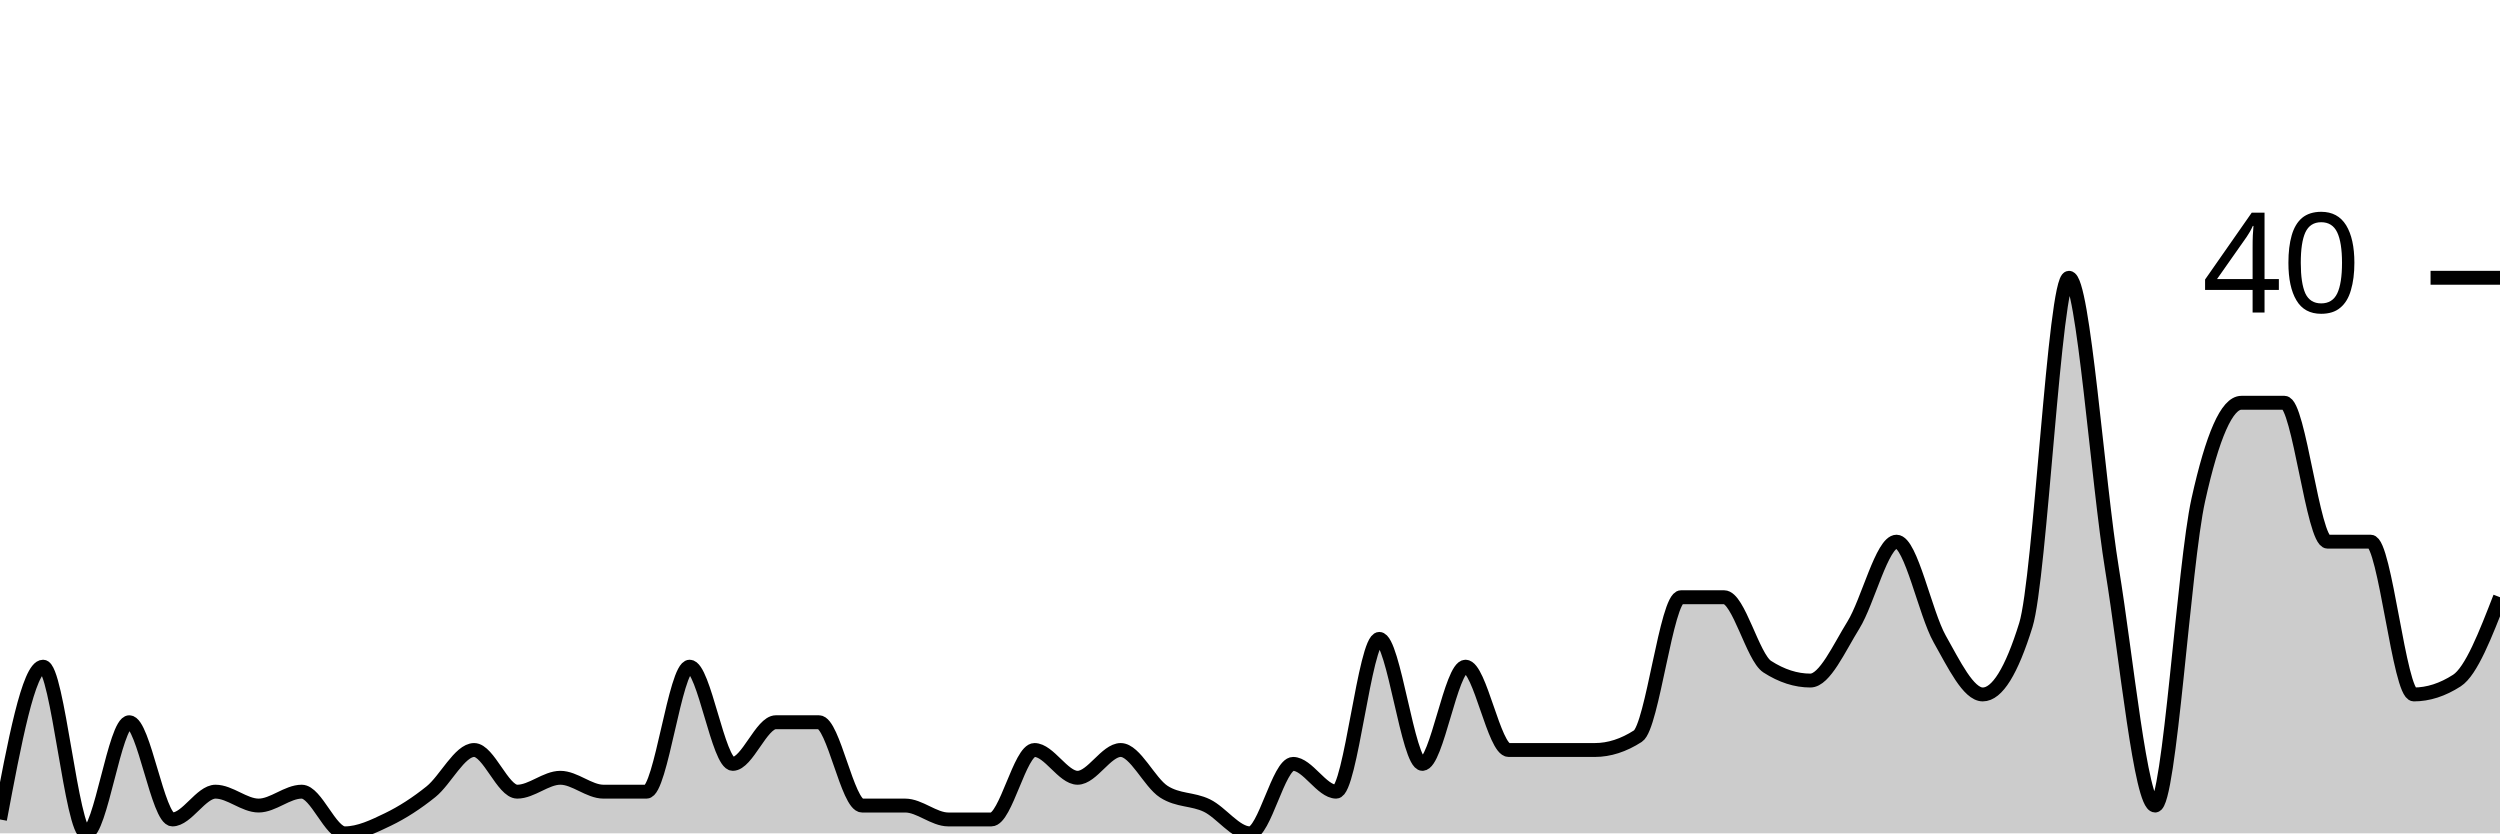
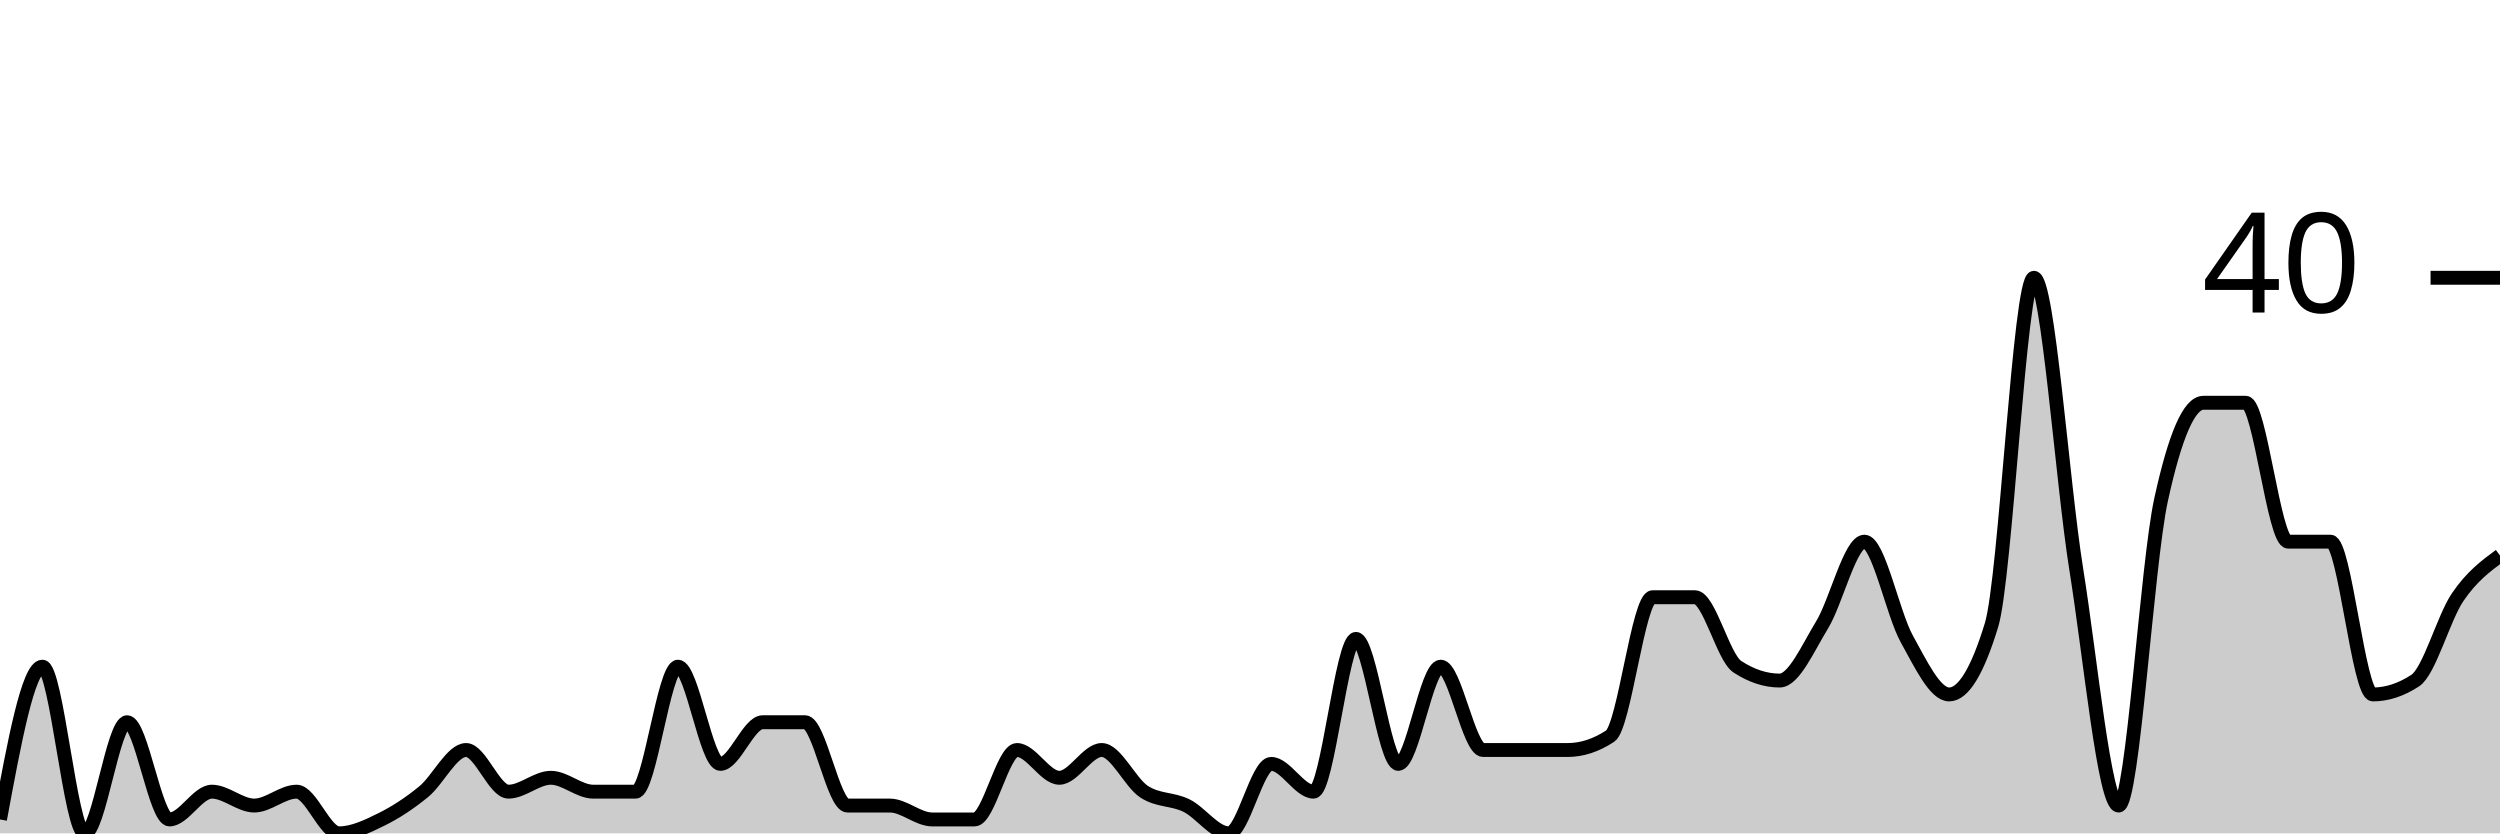
<svg xmlns="http://www.w3.org/2000/svg" viewBox="0 0 180 60">
  <g transform="translate(0,20)">
-     <path class="area" fill="rgba(0, 0, 0, 0.2)" d="M0,39C1.034,33.5,2.069,28,3.103,28C4.138,28,5.172,40,6.207,40C7.241,40,8.276,32,9.31,32C10.345,32,11.379,39,12.414,39C13.448,39,14.483,37,15.517,37C16.552,37,17.586,38,18.621,38C19.655,38,20.69,37,21.724,37C22.759,37,23.793,40,24.828,40C25.862,40,26.897,39.5,27.931,39C28.966,38.5,30,37.833,31.034,37C32.069,36.167,33.103,34,34.138,34C35.172,34,36.207,37,37.241,37C38.276,37,39.31,36,40.345,36C41.379,36,42.414,37,43.448,37C44.483,37,45.517,37,46.552,37C47.586,37,48.621,28,49.655,28C50.69,28,51.724,35,52.759,35C53.793,35,54.828,32,55.862,32C56.897,32,57.931,32,58.966,32C60,32,61.034,38,62.069,38C63.103,38,64.138,38,65.172,38C66.207,38,67.241,39,68.276,39C69.31,39,70.345,39,71.379,39C72.414,39,73.448,34,74.483,34C75.517,34,76.552,36,77.586,36C78.621,36,79.655,34,80.69,34C81.724,34,82.759,36.333,83.793,37C84.828,37.667,85.862,37.5,86.897,38C87.931,38.5,88.966,40,90,40C91.034,40,92.069,35,93.103,35C94.138,35,95.172,37,96.207,37C97.241,37,98.276,26,99.31,26C100.345,26,101.379,35,102.414,35C103.448,35,104.483,28,105.517,28C106.552,28,107.586,34,108.621,34C109.655,34,110.69,34,111.724,34C112.759,34,113.793,34,114.828,34C115.862,34,116.897,33.667,117.931,33C118.966,32.333,120,23,121.034,23C122.069,23,123.103,23,124.138,23C125.172,23,126.207,27.333,127.241,28C128.276,28.667,129.31,29,130.345,29C131.379,29,132.414,26.667,133.448,25C134.483,23.333,135.517,19,136.552,19C137.586,19,138.621,24.167,139.655,26C140.69,27.833,141.724,30,142.759,30C143.793,30,144.828,28.333,145.862,25C146.897,21.667,147.931,0,148.966,0C150,0,151.034,14.667,152.069,21C153.103,27.333,154.138,38,155.172,38C156.207,38,157.241,20.667,158.276,16C159.31,11.333,160.345,9,161.379,9C162.414,9,163.448,9,164.483,9C165.517,9,166.552,19,167.586,19C168.621,19,169.655,19,170.69,19C171.724,19,172.759,30,173.793,30C174.828,30,175.862,29.667,176.897,29C177.931,28.333,178.966,25.667,180,23L180,40C178.966,40,177.931,40,176.897,40C175.862,40,174.828,40,173.793,40C172.759,40,171.724,40,170.69,40C169.655,40,168.621,40,167.586,40C166.552,40,165.517,40,164.483,40C163.448,40,162.414,40,161.379,40C160.345,40,159.31,40,158.276,40C157.241,40,156.207,40,155.172,40C154.138,40,153.103,40,152.069,40C151.034,40,150,40,148.966,40C147.931,40,146.897,40,145.862,40C144.828,40,143.793,40,142.759,40C141.724,40,140.69,40,139.655,40C138.621,40,137.586,40,136.552,40C135.517,40,134.483,40,133.448,40C132.414,40,131.379,40,130.345,40C129.31,40,128.276,40,127.241,40C126.207,40,125.172,40,124.138,40C123.103,40,122.069,40,121.034,40C120,40,118.966,40,117.931,40C116.897,40,115.862,40,114.828,40C113.793,40,112.759,40,111.724,40C110.69,40,109.655,40,108.621,40C107.586,40,106.552,40,105.517,40C104.483,40,103.448,40,102.414,40C101.379,40,100.345,40,99.31,40C98.276,40,97.241,40,96.207,40C95.172,40,94.138,40,93.103,40C92.069,40,91.034,40,90,40C88.966,40,87.931,40,86.897,40C85.862,40,84.828,40,83.793,40C82.759,40,81.724,40,80.69,40C79.655,40,78.621,40,77.586,40C76.552,40,75.517,40,74.483,40C73.448,40,72.414,40,71.379,40C70.345,40,69.31,40,68.276,40C67.241,40,66.207,40,65.172,40C64.138,40,63.103,40,62.069,40C61.034,40,60,40,58.966,40C57.931,40,56.897,40,55.862,40C54.828,40,53.793,40,52.759,40C51.724,40,50.69,40,49.655,40C48.621,40,47.586,40,46.552,40C45.517,40,44.483,40,43.448,40C42.414,40,41.379,40,40.345,40C39.31,40,38.276,40,37.241,40C36.207,40,35.172,40,34.138,40C33.103,40,32.069,40,31.034,40C30,40,28.966,40,27.931,40C26.897,40,25.862,40,24.828,40C23.793,40,22.759,40,21.724,40C20.69,40,19.655,40,18.621,40C17.586,40,16.552,40,15.517,40C14.483,40,13.448,40,12.414,40C11.379,40,10.345,40,9.31,40C8.276,40,7.241,40,6.207,40C5.172,40,4.138,40,3.103,40C2.069,40,1.034,40,0,40Z" />
-     <path class="line" stroke="black" fill="none" d="M0,39C1.034,33.5,2.069,28,3.103,28C4.138,28,5.172,40,6.207,40C7.241,40,8.276,32,9.31,32C10.345,32,11.379,39,12.414,39C13.448,39,14.483,37,15.517,37C16.552,37,17.586,38,18.621,38C19.655,38,20.69,37,21.724,37C22.759,37,23.793,40,24.828,40C25.862,40,26.897,39.5,27.931,39C28.966,38.5,30,37.833,31.034,37C32.069,36.167,33.103,34,34.138,34C35.172,34,36.207,37,37.241,37C38.276,37,39.31,36,40.345,36C41.379,36,42.414,37,43.448,37C44.483,37,45.517,37,46.552,37C47.586,37,48.621,28,49.655,28C50.69,28,51.724,35,52.759,35C53.793,35,54.828,32,55.862,32C56.897,32,57.931,32,58.966,32C60,32,61.034,38,62.069,38C63.103,38,64.138,38,65.172,38C66.207,38,67.241,39,68.276,39C69.31,39,70.345,39,71.379,39C72.414,39,73.448,34,74.483,34C75.517,34,76.552,36,77.586,36C78.621,36,79.655,34,80.69,34C81.724,34,82.759,36.333,83.793,37C84.828,37.667,85.862,37.5,86.897,38C87.931,38.5,88.966,40,90,40C91.034,40,92.069,35,93.103,35C94.138,35,95.172,37,96.207,37C97.241,37,98.276,26,99.31,26C100.345,26,101.379,35,102.414,35C103.448,35,104.483,28,105.517,28C106.552,28,107.586,34,108.621,34C109.655,34,110.69,34,111.724,34C112.759,34,113.793,34,114.828,34C115.862,34,116.897,33.667,117.931,33C118.966,32.333,120,23,121.034,23C122.069,23,123.103,23,124.138,23C125.172,23,126.207,27.333,127.241,28C128.276,28.667,129.31,29,130.345,29C131.379,29,132.414,26.667,133.448,25C134.483,23.333,135.517,19,136.552,19C137.586,19,138.621,24.167,139.655,26C140.69,27.833,141.724,30,142.759,30C143.793,30,144.828,28.333,145.862,25C146.897,21.667,147.931,0,148.966,0C150,0,151.034,14.667,152.069,21C153.103,27.333,154.138,38,155.172,38C156.207,38,157.241,20.667,158.276,16C159.31,11.333,160.345,9,161.379,9C162.414,9,163.448,9,164.483,9C165.517,9,166.552,19,167.586,19C168.621,19,169.655,19,170.69,19C171.724,19,172.759,30,173.793,30C174.828,30,175.862,29.667,176.897,29C177.931,28.333,178.966,25.667,180,23" />
+     <path class="area" fill="rgba(0, 0, 0, 0.2)" d="M0,39C1.017,33.5,2.034,28,3.051,28C4.068,28,5.085,40,6.102,40C7.119,40,8.136,32,9.153,32C10.169,32,11.186,39,12.203,39C13.22,39,14.237,37,15.254,37C16.271,37,17.288,38,18.305,38C19.322,38,20.339,37,21.356,37C22.373,37,23.39,40,24.407,40C25.424,40,26.441,39.5,27.458,39C28.475,38.5,29.492,37.833,30.508,37C31.525,36.167,32.542,34,33.559,34C34.576,34,35.593,37,36.61,37C37.627,37,38.644,36,39.661,36C40.678,36,41.695,37,42.712,37C43.729,37,44.746,37,45.763,37C46.78,37,47.797,28,48.814,28C49.831,28,50.847,35,51.864,35C52.881,35,53.898,32,54.915,32C55.932,32,56.949,32,57.966,32C58.983,32,60,38,61.017,38C62.034,38,63.051,38,64.068,38C65.085,38,66.102,39,67.119,39C68.136,39,69.153,39,70.169,39C71.186,39,72.203,34,73.22,34C74.237,34,75.254,36,76.271,36C77.288,36,78.305,34,79.322,34C80.339,34,81.356,36.333,82.373,37C83.39,37.667,84.407,37.5,85.424,38C86.441,38.5,87.458,40,88.475,40C89.492,40,90.508,35,91.525,35C92.542,35,93.559,37,94.576,37C95.593,37,96.61,26,97.627,26C98.644,26,99.661,35,100.678,35C101.695,35,102.712,28,103.729,28C104.746,28,105.763,34,106.78,34C107.797,34,108.814,34,109.831,34C110.847,34,111.864,34,112.881,34C113.898,34,114.915,33.667,115.932,33C116.949,32.333,117.966,23,118.983,23C120,23,121.017,23,122.034,23C123.051,23,124.068,27.333,125.085,28C126.102,28.667,127.119,29,128.136,29C129.153,29,130.169,26.667,131.186,25C132.203,23.333,133.22,19,134.237,19C135.254,19,136.271,24.167,137.288,26C138.305,27.833,139.322,30,140.339,30C141.356,30,142.373,28.333,143.39,25C144.407,21.667,145.424,0,146.441,0C147.458,0,148.475,14.667,149.492,21C150.508,27.333,151.525,38,152.542,38C153.559,38,154.576,20.667,155.593,16C156.61,11.333,157.627,9,158.644,9C159.661,9,160.678,9,161.695,9C162.712,9,163.729,19,164.746,19C165.763,19,166.78,19,167.797,19C168.814,19,169.831,30,170.847,30C171.864,30,172.881,29.667,173.898,29C174.915,28.333,175.932,24.5,176.949,23C177.966,21.5,178.983,20.75,180,20L180,40C178.983,40,177.966,40,176.949,40C175.932,40,174.915,40,173.898,40C172.881,40,171.864,40,170.847,40C169.831,40,168.814,40,167.797,40C166.78,40,165.763,40,164.746,40C163.729,40,162.712,40,161.695,40C160.678,40,159.661,40,158.644,40C157.627,40,156.61,40,155.593,40C154.576,40,153.559,40,152.542,40C151.525,40,150.508,40,149.492,40C148.475,40,147.458,40,146.441,40C145.424,40,144.407,40,143.39,40C142.373,40,141.356,40,140.339,40C139.322,40,138.305,40,137.288,40C136.271,40,135.254,40,134.237,40C133.22,40,132.203,40,131.186,40C130.169,40,129.153,40,128.136,40C127.119,40,126.102,40,125.085,40C124.068,40,123.051,40,122.034,40C121.017,40,120,40,118.983,40C117.966,40,116.949,40,115.932,40C114.915,40,113.898,40,112.881,40C111.864,40,110.847,40,109.831,40C108.814,40,107.797,40,106.78,40C105.763,40,104.746,40,103.729,40C102.712,40,101.695,40,100.678,40C99.661,40,98.644,40,97.627,40C96.61,40,95.593,40,94.576,40C93.559,40,92.542,40,91.525,40C90.508,40,89.492,40,88.475,40C87.458,40,86.441,40,85.424,40C84.407,40,83.39,40,82.373,40C81.356,40,80.339,40,79.322,40C78.305,40,77.288,40,76.271,40C75.254,40,74.237,40,73.22,40C72.203,40,71.186,40,70.169,40C69.153,40,68.136,40,67.119,40C66.102,40,65.085,40,64.068,40C63.051,40,62.034,40,61.017,40C60,40,58.983,40,57.966,40C56.949,40,55.932,40,54.915,40C53.898,40,52.881,40,51.864,40C50.847,40,49.831,40,48.814,40C47.797,40,46.78,40,45.763,40C44.746,40,43.729,40,42.712,40C41.695,40,40.678,40,39.661,40C38.644,40,37.627,40,36.61,40C35.593,40,34.576,40,33.559,40C32.542,40,31.525,40,30.508,40C29.492,40,28.475,40,27.458,40C26.441,40,25.424,40,24.407,40C23.39,40,22.373,40,21.356,40C20.339,40,19.322,40,18.305,40C17.288,40,16.271,40,15.254,40C14.237,40,13.22,40,12.203,40C11.186,40,10.169,40,9.153,40C8.136,40,7.119,40,6.102,40C5.085,40,4.068,40,3.051,40C2.034,40,1.017,40,0,40Z" />
+     <path class="line" stroke="black" fill="none" d="M0,39C1.017,33.5,2.034,28,3.051,28C4.068,28,5.085,40,6.102,40C7.119,40,8.136,32,9.153,32C10.169,32,11.186,39,12.203,39C13.22,39,14.237,37,15.254,37C16.271,37,17.288,38,18.305,38C19.322,38,20.339,37,21.356,37C22.373,37,23.39,40,24.407,40C25.424,40,26.441,39.5,27.458,39C28.475,38.5,29.492,37.833,30.508,37C31.525,36.167,32.542,34,33.559,34C34.576,34,35.593,37,36.61,37C37.627,37,38.644,36,39.661,36C40.678,36,41.695,37,42.712,37C43.729,37,44.746,37,45.763,37C46.78,37,47.797,28,48.814,28C49.831,28,50.847,35,51.864,35C52.881,35,53.898,32,54.915,32C55.932,32,56.949,32,57.966,32C58.983,32,60,38,61.017,38C62.034,38,63.051,38,64.068,38C65.085,38,66.102,39,67.119,39C68.136,39,69.153,39,70.169,39C71.186,39,72.203,34,73.22,34C74.237,34,75.254,36,76.271,36C77.288,36,78.305,34,79.322,34C80.339,34,81.356,36.333,82.373,37C83.39,37.667,84.407,37.5,85.424,38C86.441,38.5,87.458,40,88.475,40C89.492,40,90.508,35,91.525,35C92.542,35,93.559,37,94.576,37C95.593,37,96.61,26,97.627,26C98.644,26,99.661,35,100.678,35C101.695,35,102.712,28,103.729,28C104.746,28,105.763,34,106.78,34C107.797,34,108.814,34,109.831,34C110.847,34,111.864,34,112.881,34C113.898,34,114.915,33.667,115.932,33C116.949,32.333,117.966,23,118.983,23C120,23,121.017,23,122.034,23C123.051,23,124.068,27.333,125.085,28C126.102,28.667,127.119,29,128.136,29C129.153,29,130.169,26.667,131.186,25C132.203,23.333,133.22,19,134.237,19C135.254,19,136.271,24.167,137.288,26C138.305,27.833,139.322,30,140.339,30C141.356,30,142.373,28.333,143.39,25C144.407,21.667,145.424,0,146.441,0C147.458,0,148.475,14.667,149.492,21C150.508,27.333,151.525,38,152.542,38C153.559,38,154.576,20.667,155.593,16C156.61,11.333,157.627,9,158.644,9C159.661,9,160.678,9,161.695,9C162.712,9,163.729,19,164.746,19C165.763,19,166.78,19,167.797,19C168.814,19,169.831,30,170.847,30C171.864,30,172.881,29.667,173.898,29C174.915,28.333,175.932,24.5,176.949,23C177.966,21.5,178.983,20.75,180,20" />
    <path class="axis-ceiling" stroke-width="1" stroke="black" fill="none" d="M175,0L180,0" />
    <text class="axis-ceiling-label" font-family="sans-serif" text-anchor="end" font-size="10px" x="170" y="2.5">40</text>
  </g>
</svg>
